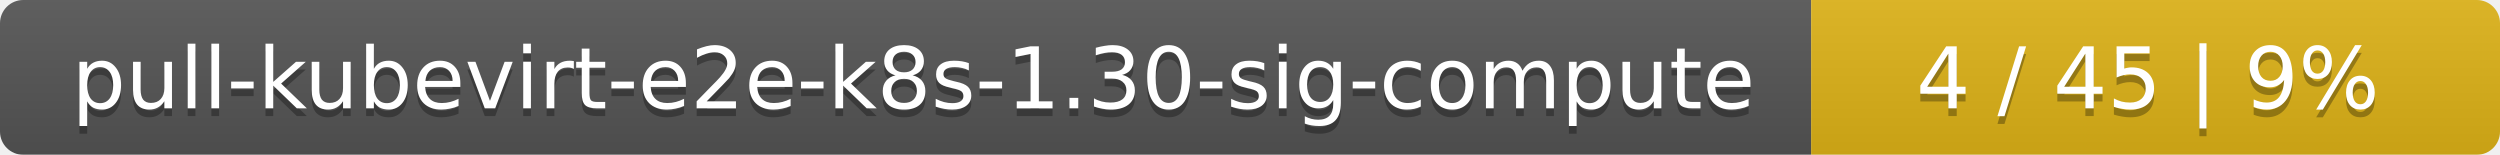
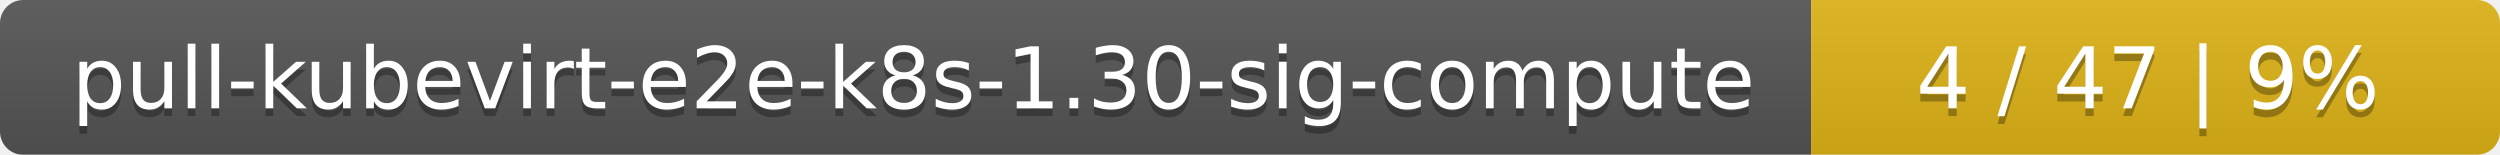
<svg xmlns="http://www.w3.org/2000/svg" width="323" height="20">
  <linearGradient id="smooth" x2="0" y2="100%">
    <stop offset="0" stop-color="#bbb" stop-opacity=".1" />
    <stop offset="1" stop-opacity=".1" />
  </linearGradient>
  <mask id="round">
    <rect width="323" height="20" rx="3" fill="#fff" />
  </mask>
  <g mask="url(#round)">
    <rect width="234" height="20" fill="#555" />
    <rect x="234" width="89" height="20" fill="#dfb317" />
    <rect width="323" height="20" fill="url(#smooth)" />
  </g>
  <g fill="#fff" text-anchor="middle" font-family="DejaVu Sans,Verdana,Geneva,sans-serif" font-size="11">
    <text x="118" y="15" fill="#010101" fill-opacity=".3">pull-kubevirt-e2e-k8s-1.30-sig-compute</text>
    <text x="118" y="14">pull-kubevirt-e2e-k8s-1.30-sig-compute</text>
-     <text x="277.5" y="15" fill="#010101" fill-opacity=".3">4 / 45    |    9%</text>
-     <text x="277.5" y="14">4 / 45    |    9%</text>
+     <text x="277.5" y="15" fill="#010101" fill-opacity=".3">4 / 47    |    9%</text>
+     <text x="277.5" y="14">4 / 47    |    9%</text>
  </g>
</svg>
